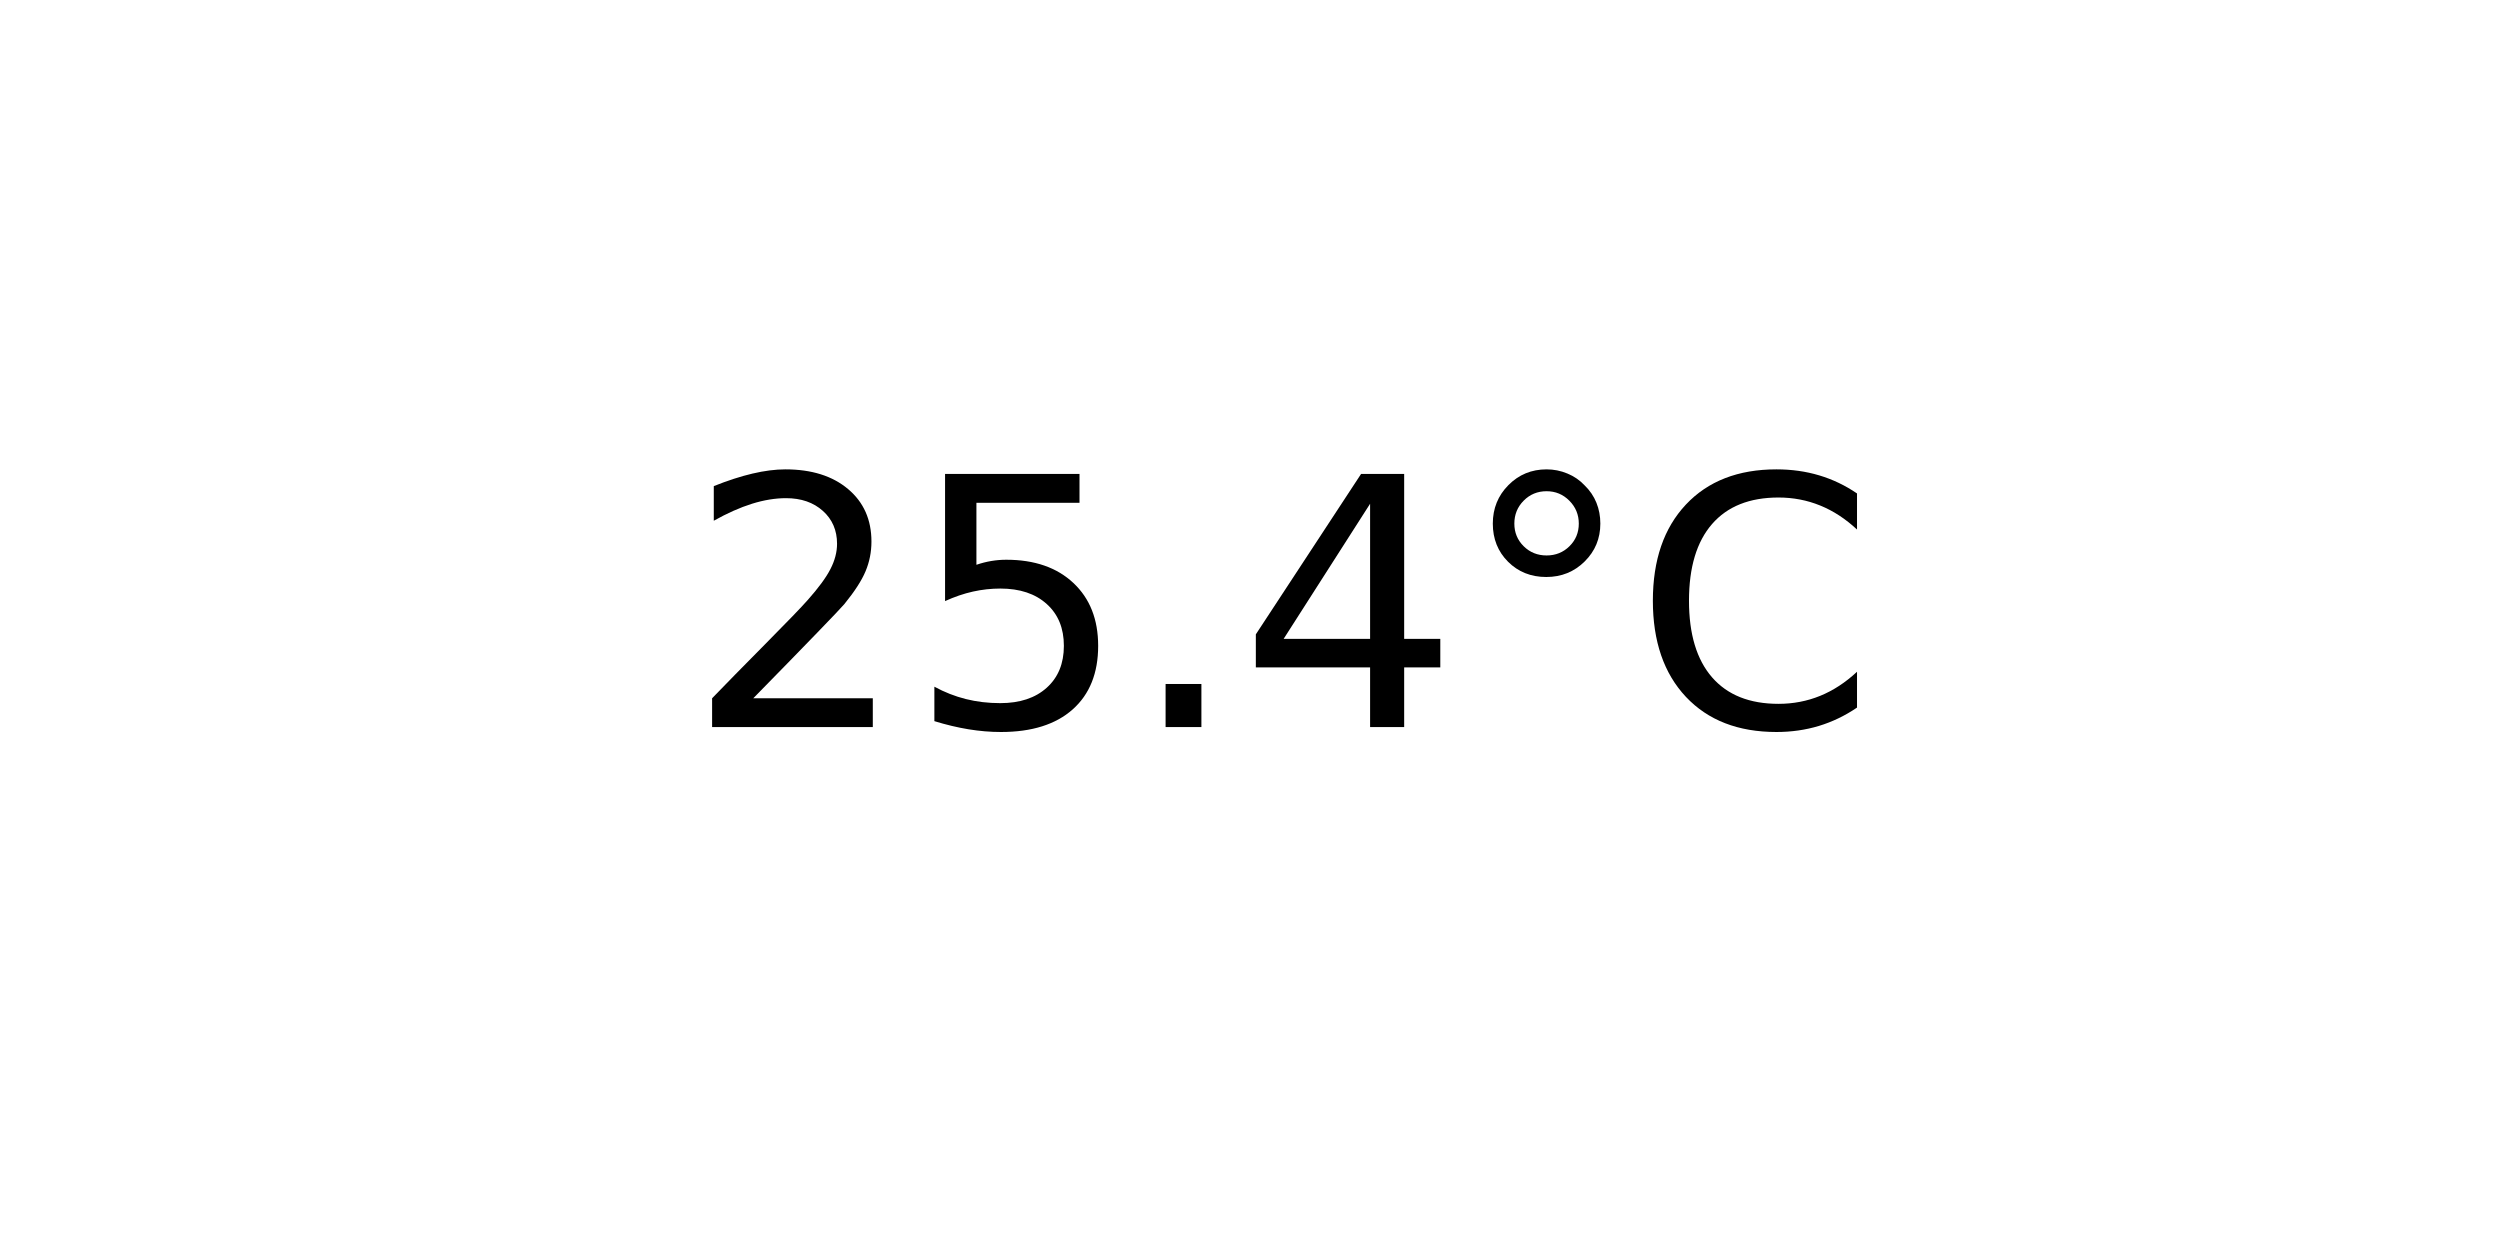
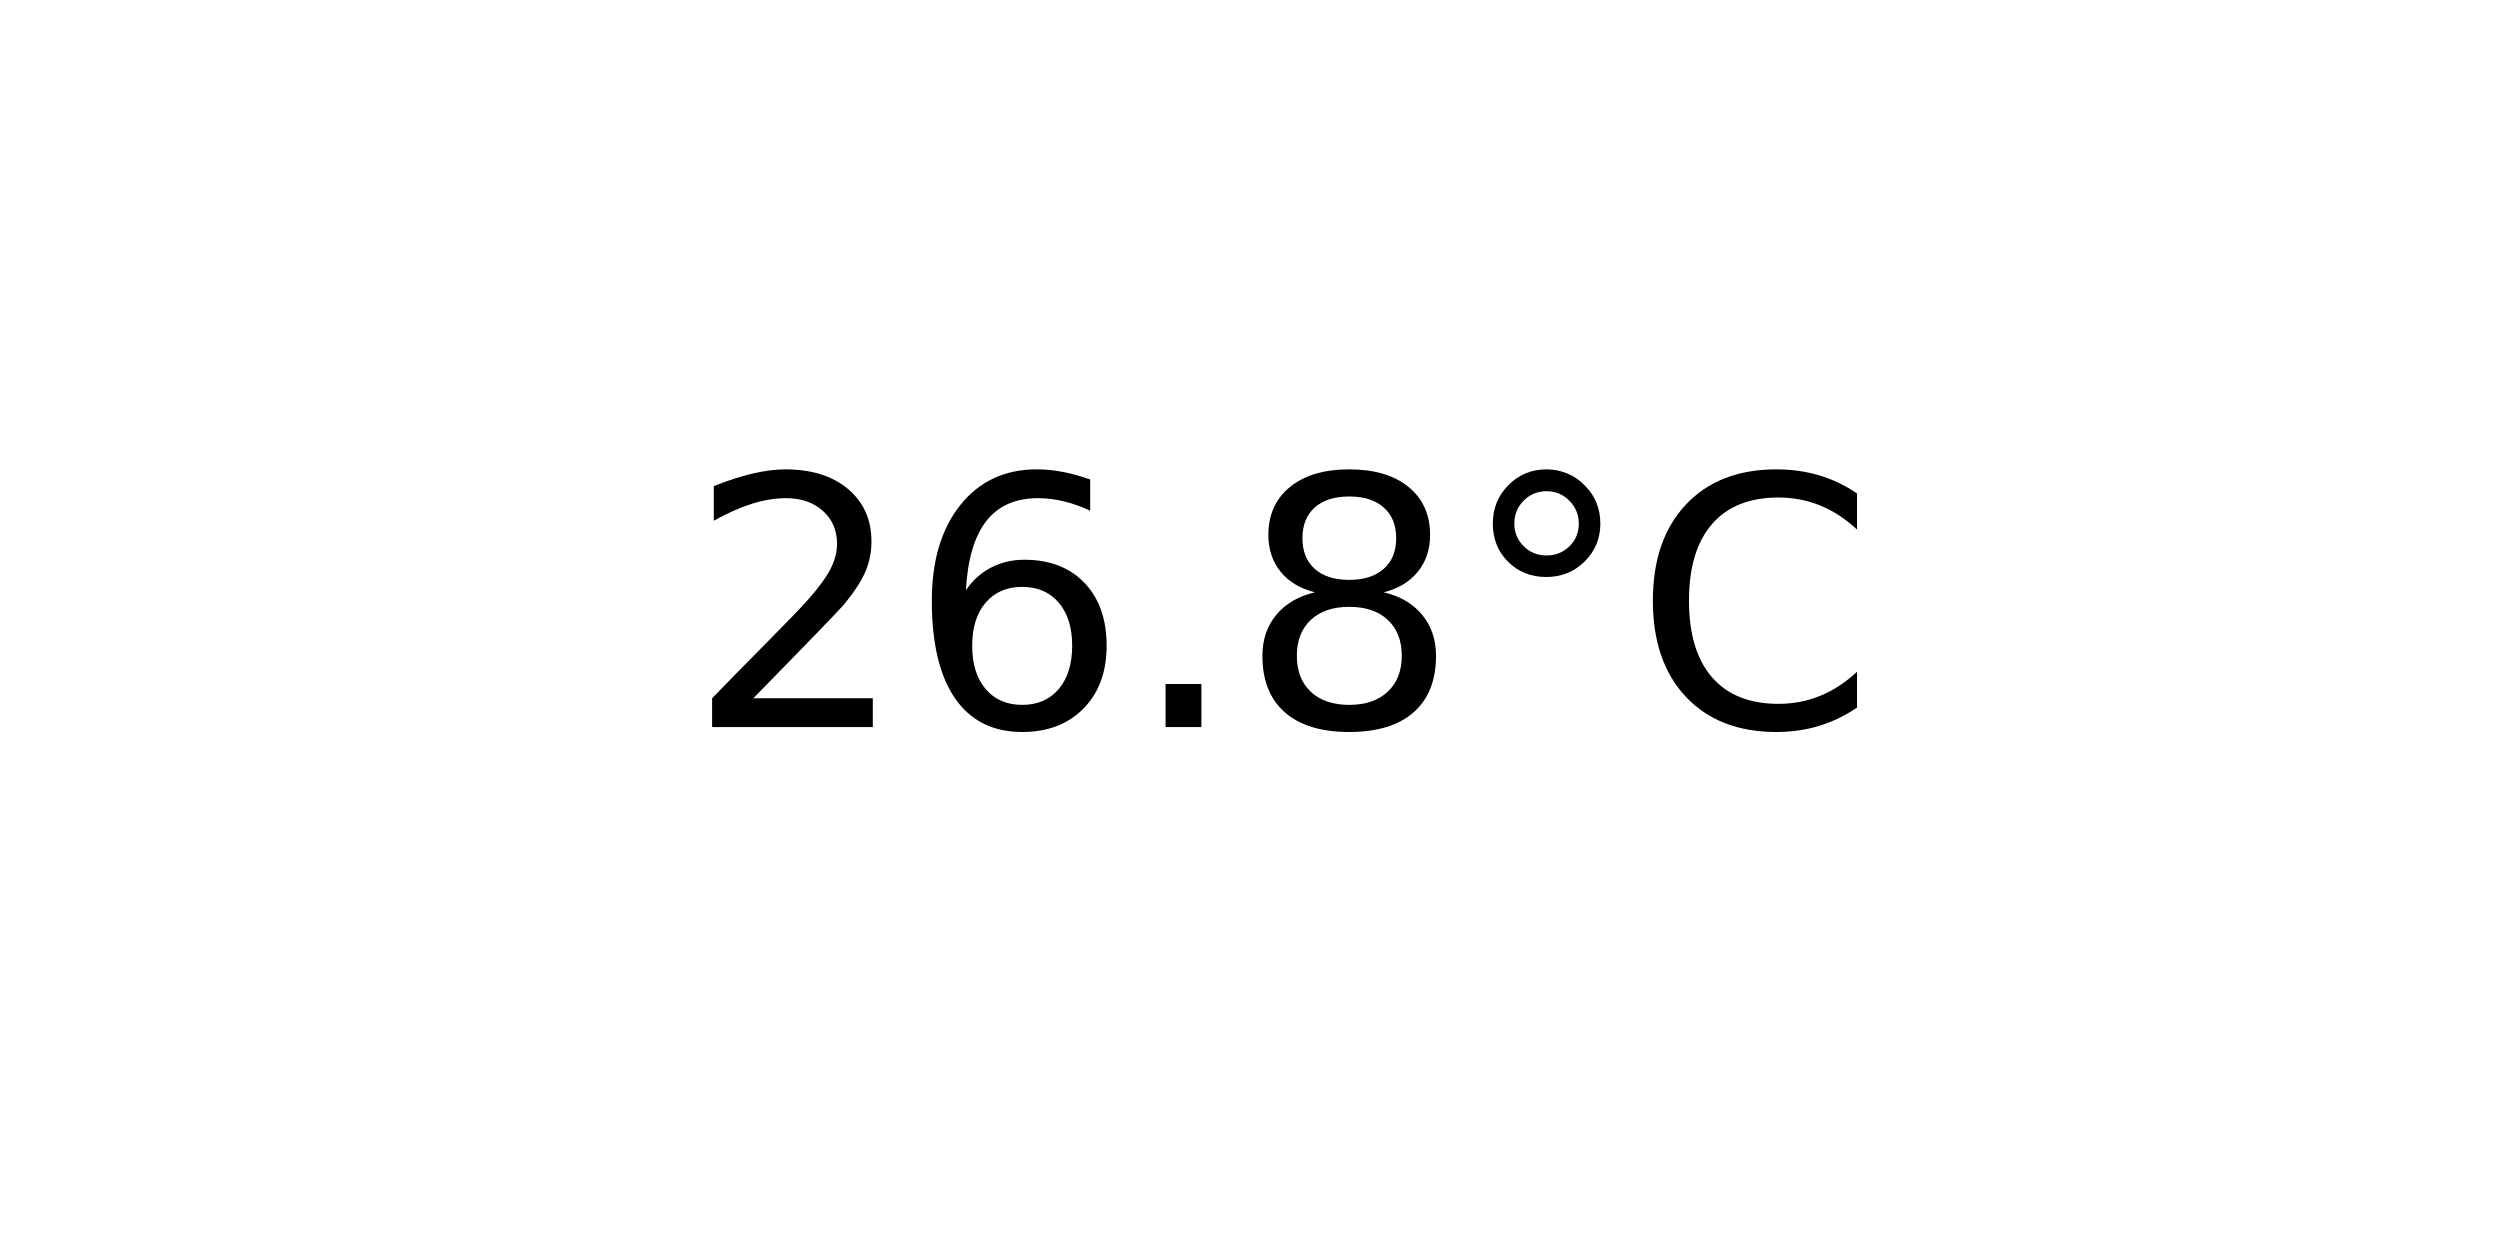
<svg xmlns="http://www.w3.org/2000/svg" xmlns:xlink="http://www.w3.org/1999/xlink" width="72pt" height="36pt" viewBox="0 0 72 36" version="1.1">
  <defs>
    <style type="text/css">*{stroke-linejoin: round; stroke-linecap: butt}</style>
  </defs>
  <g id="figure_1">
    <g id="axes_1">
      <g id="text_1">
        <g transform="translate(19.77578 20.93937) scale(0.1 -0.1)">
          <defs>
            <path id="DejaVuSans-32" d="M 1228 531  L 3431 531  L 3431 0  L 469 0  L 469 531  Q 828 903 1448 1529  Q 2069 2156 2228 2338  Q 2531 2678 2651 2914  Q 2772 3150 2772 3378  Q 2772 3750 2511 3984  Q 2250 4219 1831 4219  Q 1534 4219 1204 4116  Q 875 4013 500 3803  L 500 4441  Q 881 4594 1212 4672  Q 1544 4750 1819 4750  Q 2544 4750 2975 4387  Q 3406 4025 3406 3419  Q 3406 3131 3298 2873  Q 3191 2616 2906 2266  Q 2828 2175 2409 1742  Q 1991 1309 1228 531  z " transform="scale(0.015625)" />
-             <path id="DejaVuSans-35" d="M 691 4666  L 3169 4666  L 3169 4134  L 1269 4134  L 1269 2991  Q 1406 3038 1543 3061  Q 1681 3084 1819 3084  Q 2600 3084 3056 2656  Q 3513 2228 3513 1497  Q 3513 744 3044 326  Q 2575 -91 1722 -91  Q 1428 -91 1123 -41  Q 819 9 494 109  L 494 744  Q 775 591 1075 516  Q 1375 441 1709 441  Q 2250 441 2565 725  Q 2881 1009 2881 1497  Q 2881 1984 2565 2268  Q 2250 2553 1709 2553  Q 1456 2553 1204 2497  Q 953 2441 691 2322  L 691 4666  z " transform="scale(0.015625)" />
+             <path id="DejaVuSans-36" d="M 2113 2584  Q 1688 2584 1439 2293  Q 1191 2003 1191 1497  Q 1191 994 1439 701  Q 1688 409 2113 409  Q 2538 409 2786 701  Q 3034 994 3034 1497  Q 3034 2003 2786 2293  Q 2538 2584 2113 2584  z M 3366 4563  L 3366 3988  Q 3128 4100 2886 4159  Q 2644 4219 2406 4219  Q 1781 4219 1451 3797  Q 1122 3375 1075 2522  Q 1259 2794 1537 2939  Q 1816 3084 2150 3084  Q 2853 3084 3261 2657  Q 3669 2231 3669 1497  Q 3669 778 3244 343  Q 2819 -91 2113 -91  Q 1303 -91 875 529  Q 447 1150 447 2328  Q 447 3434 972 4092  Q 1497 4750 2381 4750  Q 2619 4750 2861 4703  Q 3103 4656 3366 4563  z " transform="scale(0.015625)" />
            <path id="DejaVuSans-2e" d="M 684 794  L 1344 794  L 1344 0  L 684 0  L 684 794  z " transform="scale(0.015625)" />
-             <path id="DejaVuSans-34" d="M 2419 4116  L 825 1625  L 2419 1625  L 2419 4116  z M 2253 4666  L 3047 4666  L 3047 1625  L 3713 1625  L 3713 1100  L 3047 1100  L 3047 0  L 2419 0  L 2419 1100  L 313 1100  L 313 1709  L 2253 4666  z " transform="scale(0.015625)" />
+             <path id="DejaVuSans-38" d="M 2034 2216  Q 1584 2216 1326 1975  Q 1069 1734 1069 1313  Q 1069 891 1326 650  Q 1584 409 2034 409  Q 2484 409 2743 651  Q 3003 894 3003 1313  Q 3003 1734 2745 1975  Q 2488 2216 2034 2216  z M 1403 2484  Q 997 2584 770 2862  Q 544 3141 544 3541  Q 544 4100 942 4425  Q 1341 4750 2034 4750  Q 2731 4750 3128 4425  Q 3525 4100 3525 3541  Q 3525 3141 3298 2862  Q 3072 2584 2669 2484  Q 3125 2378 3379 2068  Q 3634 1759 3634 1313  Q 3634 634 3220 271  Q 2806 -91 2034 -91  Q 1263 -91 848 271  Q 434 634 434 1313  Q 434 1759 690 2068  Q 947 2378 1403 2484  z M 1172 3481  Q 1172 3119 1398 2916  Q 1625 2713 2034 2713  Q 2441 2713 2670 2916  Q 2900 3119 2900 3481  Q 2900 3844 2670 4047  Q 2441 4250 2034 4250  Q 1625 4250 1398 4047  Q 1172 3844 1172 3481  z " transform="scale(0.015625)" />
            <path id="DejaVuSans-b0" d="M 1600 4347  Q 1350 4347 1178 4173  Q 1006 4000 1006 3750  Q 1006 3503 1178 3333  Q 1350 3163 1600 3163  Q 1850 3163 2022 3333  Q 2194 3503 2194 3750  Q 2194 3997 2020 4172  Q 1847 4347 1600 4347  z M 1600 4750  Q 1800 4750 1984 4673  Q 2169 4597 2303 4453  Q 2447 4313 2519 4134  Q 2591 3956 2591 3750  Q 2591 3338 2302 3052  Q 2013 2766 1594 2766  Q 1172 2766 890 3047  Q 609 3328 609 3750  Q 609 4169 896 4459  Q 1184 4750 1600 4750  z " transform="scale(0.015625)" />
            <path id="DejaVuSans-43" d="M 4122 4306  L 4122 3641  Q 3803 3938 3442 4084  Q 3081 4231 2675 4231  Q 1875 4231 1450 3742  Q 1025 3253 1025 2328  Q 1025 1406 1450 917  Q 1875 428 2675 428  Q 3081 428 3442 575  Q 3803 722 4122 1019  L 4122 359  Q 3791 134 3420 21  Q 3050 -91 2638 -91  Q 1578 -91 968 557  Q 359 1206 359 2328  Q 359 3453 968 4101  Q 1578 4750 2638 4750  Q 3056 4750 3426 4639  Q 3797 4528 4122 4306  z " transform="scale(0.015625)" />
          </defs>
          <use xlink:href="#DejaVuSans-32" />
-           <use xlink:href="#DejaVuSans-35" x="63.623" />
+           <use xlink:href="#DejaVuSans-36" x="63.623" />
          <use xlink:href="#DejaVuSans-2e" x="127.246" />
-           <use xlink:href="#DejaVuSans-34" x="159.033" />
+           <use xlink:href="#DejaVuSans-38" x="159.033" />
          <use xlink:href="#DejaVuSans-b0" x="222.656" />
          <use xlink:href="#DejaVuSans-43" x="272.656" />
        </g>
      </g>
    </g>
  </g>
</svg>
